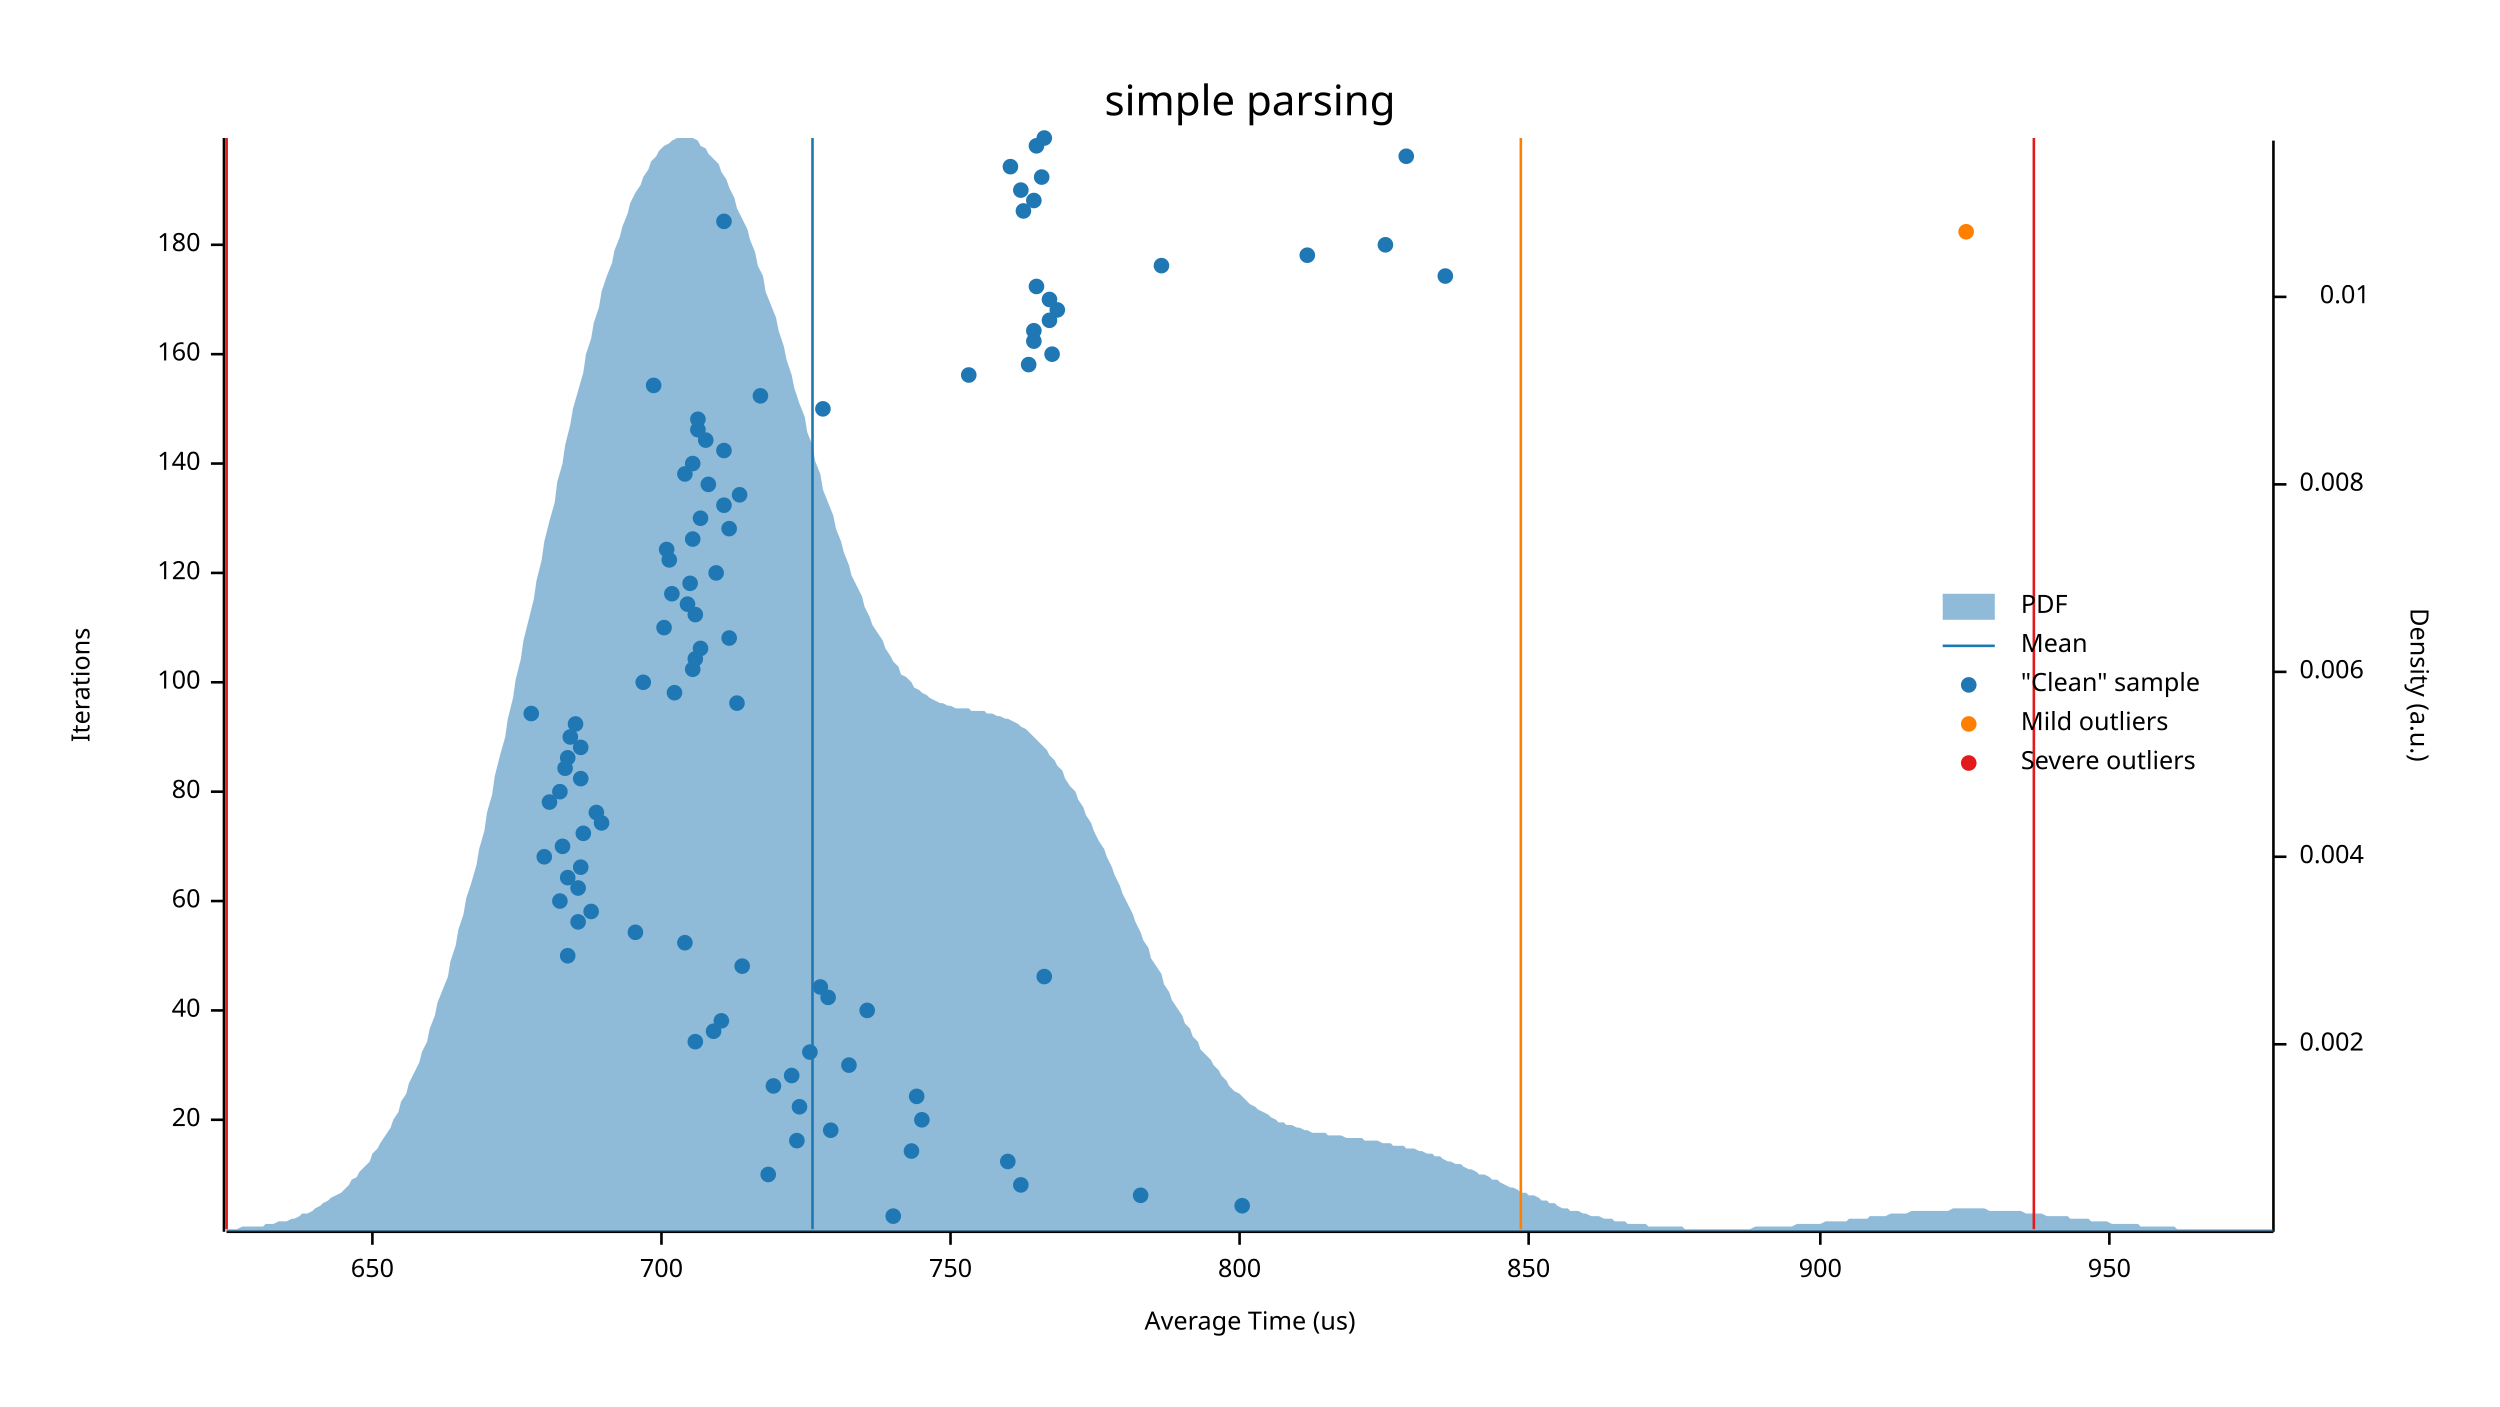
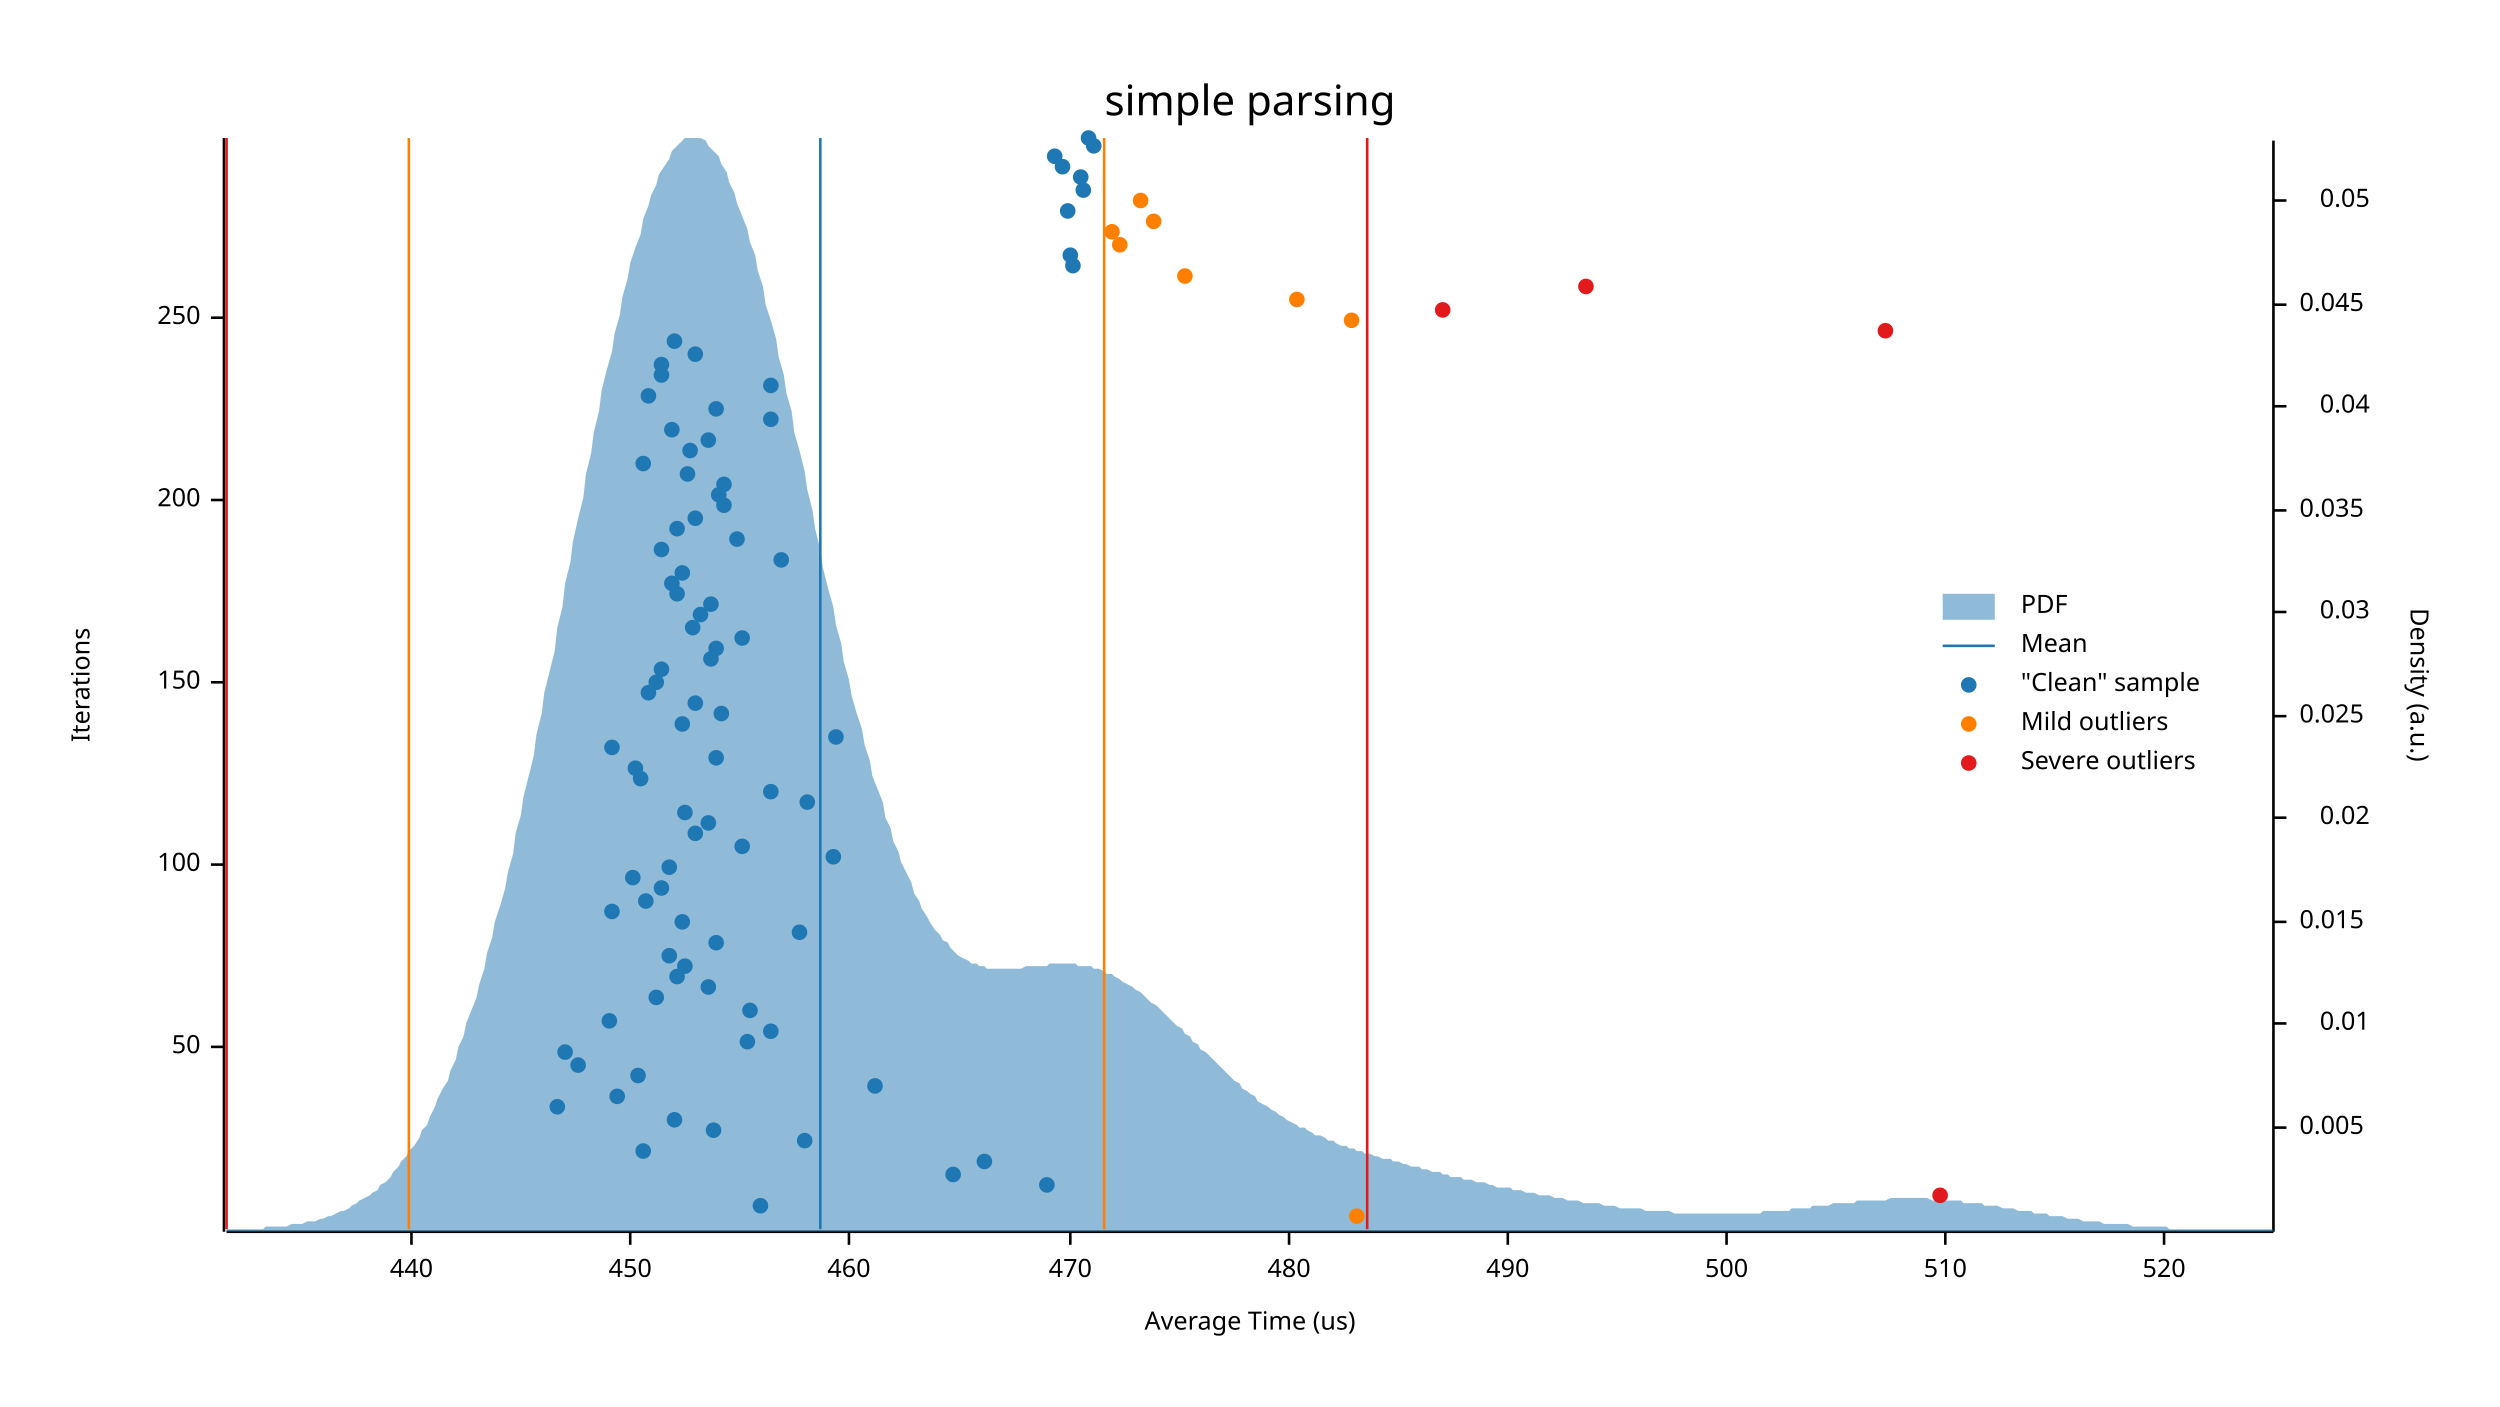
<svg xmlns="http://www.w3.org/2000/svg" width="960" height="540">
  <text x="480" y="32" dy="0.76em" text-anchor="middle" font-family="sans-serif" font-size="16.129" opacity="1" fill="#000000">
simple parsing
</text>
  <text x="27" y="263" dy="0.76em" text-anchor="middle" font-family="sans-serif" font-size="9.677" opacity="1" fill="#000000" transform="rotate(270, 27, 263)">
Iterations
</text>
  <text x="480" y="513" dy="-0.5ex" text-anchor="middle" font-family="sans-serif" font-size="9.677" opacity="1" fill="#000000">
Average Time (us)
</text>
  <polyline fill="none" opacity="1" stroke="#000000" stroke-width="1" points="86,53 86,473 " />
-   <text x="77" y="430" dy="0.5ex" text-anchor="end" font-family="sans-serif" font-size="9.677" opacity="1" fill="#000000">
- 20
- </text>
-   <polyline fill="none" opacity="1" stroke="#000000" stroke-width="1" points="81,430 86,430 " />
-   <text x="77" y="388" dy="0.5ex" text-anchor="end" font-family="sans-serif" font-size="9.677" opacity="1" fill="#000000">
- 40
- </text>
-   <polyline fill="none" opacity="1" stroke="#000000" stroke-width="1" points="81,388 86,388 " />
-   <text x="77" y="346" dy="0.5ex" text-anchor="end" font-family="sans-serif" font-size="9.677" opacity="1" fill="#000000">
- 60
- </text>
-   <polyline fill="none" opacity="1" stroke="#000000" stroke-width="1" points="81,346 86,346 " />
-   <text x="77" y="304" dy="0.5ex" text-anchor="end" font-family="sans-serif" font-size="9.677" opacity="1" fill="#000000">
- 80
- </text>
-   <polyline fill="none" opacity="1" stroke="#000000" stroke-width="1" points="81,304 86,304 " />
+   <text x="77" y="402" dy="0.5ex" text-anchor="end" font-family="sans-serif" font-size="9.677" opacity="1" fill="#000000">
+ 50
+ </text>
+   <polyline fill="none" opacity="1" stroke="#000000" stroke-width="1" points="81,402 86,402 " />
+   <text x="77" y="332" dy="0.5ex" text-anchor="end" font-family="sans-serif" font-size="9.677" opacity="1" fill="#000000">
+ 100
+ </text>
+   <polyline fill="none" opacity="1" stroke="#000000" stroke-width="1" points="81,332 86,332 " />
  <text x="77" y="262" dy="0.5ex" text-anchor="end" font-family="sans-serif" font-size="9.677" opacity="1" fill="#000000">
- 100
+ 150
</text>
  <polyline fill="none" opacity="1" stroke="#000000" stroke-width="1" points="81,262 86,262 " />
-   <text x="77" y="220" dy="0.5ex" text-anchor="end" font-family="sans-serif" font-size="9.677" opacity="1" fill="#000000">
- 120
- </text>
-   <polyline fill="none" opacity="1" stroke="#000000" stroke-width="1" points="81,220 86,220 " />
-   <text x="77" y="178" dy="0.5ex" text-anchor="end" font-family="sans-serif" font-size="9.677" opacity="1" fill="#000000">
- 140
- </text>
-   <polyline fill="none" opacity="1" stroke="#000000" stroke-width="1" points="81,178 86,178 " />
-   <text x="77" y="136" dy="0.5ex" text-anchor="end" font-family="sans-serif" font-size="9.677" opacity="1" fill="#000000">
- 160
- </text>
-   <polyline fill="none" opacity="1" stroke="#000000" stroke-width="1" points="81,136 86,136 " />
-   <text x="77" y="94" dy="0.5ex" text-anchor="end" font-family="sans-serif" font-size="9.677" opacity="1" fill="#000000">
- 180
- </text>
-   <polyline fill="none" opacity="1" stroke="#000000" stroke-width="1" points="81,94 86,94 " />
+   <text x="77" y="192" dy="0.5ex" text-anchor="end" font-family="sans-serif" font-size="9.677" opacity="1" fill="#000000">
+ 200
+ </text>
+   <polyline fill="none" opacity="1" stroke="#000000" stroke-width="1" points="81,192 86,192 " />
+   <text x="77" y="122" dy="0.5ex" text-anchor="end" font-family="sans-serif" font-size="9.677" opacity="1" fill="#000000">
+ 250
+ </text>
+   <polyline fill="none" opacity="1" stroke="#000000" stroke-width="1" points="81,122 86,122 " />
  <polyline fill="none" opacity="1" stroke="#000000" stroke-width="1" points="87,473 873,473 " />
-   <text x="143" y="483" dy="0.76em" text-anchor="middle" font-family="sans-serif" font-size="9.677" opacity="1" fill="#000000">
- 650
- </text>
-   <polyline fill="none" opacity="1" stroke="#000000" stroke-width="1" points="143,473 143,478 " />
-   <text x="254" y="483" dy="0.76em" text-anchor="middle" font-family="sans-serif" font-size="9.677" opacity="1" fill="#000000">
- 700
- </text>
-   <polyline fill="none" opacity="1" stroke="#000000" stroke-width="1" points="254,473 254,478 " />
-   <text x="365" y="483" dy="0.76em" text-anchor="middle" font-family="sans-serif" font-size="9.677" opacity="1" fill="#000000">
- 750
- </text>
-   <polyline fill="none" opacity="1" stroke="#000000" stroke-width="1" points="365,473 365,478 " />
-   <text x="476" y="483" dy="0.76em" text-anchor="middle" font-family="sans-serif" font-size="9.677" opacity="1" fill="#000000">
- 800
- </text>
-   <polyline fill="none" opacity="1" stroke="#000000" stroke-width="1" points="476,473 476,478 " />
-   <text x="587" y="483" dy="0.76em" text-anchor="middle" font-family="sans-serif" font-size="9.677" opacity="1" fill="#000000">
- 850
- </text>
-   <polyline fill="none" opacity="1" stroke="#000000" stroke-width="1" points="587,473 587,478 " />
-   <text x="699" y="483" dy="0.76em" text-anchor="middle" font-family="sans-serif" font-size="9.677" opacity="1" fill="#000000">
- 900
- </text>
-   <polyline fill="none" opacity="1" stroke="#000000" stroke-width="1" points="699,473 699,478 " />
-   <text x="810" y="483" dy="0.76em" text-anchor="middle" font-family="sans-serif" font-size="9.677" opacity="1" fill="#000000">
- 950
- </text>
-   <polyline fill="none" opacity="1" stroke="#000000" stroke-width="1" points="810,473 810,478 " />
+   <text x="158" y="483" dy="0.76em" text-anchor="middle" font-family="sans-serif" font-size="9.677" opacity="1" fill="#000000">
+ 440
+ </text>
+   <polyline fill="none" opacity="1" stroke="#000000" stroke-width="1" points="158,473 158,478 " />
+   <text x="242" y="483" dy="0.76em" text-anchor="middle" font-family="sans-serif" font-size="9.677" opacity="1" fill="#000000">
+ 450
+ </text>
+   <polyline fill="none" opacity="1" stroke="#000000" stroke-width="1" points="242,473 242,478 " />
+   <text x="326" y="483" dy="0.76em" text-anchor="middle" font-family="sans-serif" font-size="9.677" opacity="1" fill="#000000">
+ 460
+ </text>
+   <polyline fill="none" opacity="1" stroke="#000000" stroke-width="1" points="326,473 326,478 " />
+   <text x="411" y="483" dy="0.76em" text-anchor="middle" font-family="sans-serif" font-size="9.677" opacity="1" fill="#000000">
+ 470
+ </text>
+   <polyline fill="none" opacity="1" stroke="#000000" stroke-width="1" points="411,473 411,478 " />
+   <text x="495" y="483" dy="0.76em" text-anchor="middle" font-family="sans-serif" font-size="9.677" opacity="1" fill="#000000">
+ 480
+ </text>
+   <polyline fill="none" opacity="1" stroke="#000000" stroke-width="1" points="495,473 495,478 " />
+   <text x="579" y="483" dy="0.76em" text-anchor="middle" font-family="sans-serif" font-size="9.677" opacity="1" fill="#000000">
+ 490
+ </text>
+   <polyline fill="none" opacity="1" stroke="#000000" stroke-width="1" points="579,473 579,478 " />
+   <text x="663" y="483" dy="0.76em" text-anchor="middle" font-family="sans-serif" font-size="9.677" opacity="1" fill="#000000">
+ 500
+ </text>
+   <polyline fill="none" opacity="1" stroke="#000000" stroke-width="1" points="663,473 663,478 " />
+   <text x="747" y="483" dy="0.76em" text-anchor="middle" font-family="sans-serif" font-size="9.677" opacity="1" fill="#000000">
+ 510
+ </text>
+   <polyline fill="none" opacity="1" stroke="#000000" stroke-width="1" points="747,473 747,478 " />
+   <text x="831" y="483" dy="0.76em" text-anchor="middle" font-family="sans-serif" font-size="9.677" opacity="1" fill="#000000">
+ 520
+ </text>
+   <polyline fill="none" opacity="1" stroke="#000000" stroke-width="1" points="831,473 831,478 " />
  <text x="933" y="263" dy="0.76em" text-anchor="middle" font-family="sans-serif" font-size="9.677" opacity="1" fill="#000000" transform="rotate(90, 933, 263)">
Density (a.u.)
</text>
  <polyline fill="none" opacity="1" stroke="#000000" stroke-width="1" points="873,54 873,473 " />
-   <text x="883" y="401" dy="0.5ex" text-anchor="start" font-family="sans-serif" font-size="9.677" opacity="1" fill="#000000">
- 0.002
- </text>
-   <polyline fill="none" opacity="1" stroke="#000000" stroke-width="1" points="873,401 878,401 " />
-   <text x="883" y="329" dy="0.5ex" text-anchor="start" font-family="sans-serif" font-size="9.677" opacity="1" fill="#000000">
- 0.004
- </text>
-   <polyline fill="none" opacity="1" stroke="#000000" stroke-width="1" points="873,329 878,329 " />
-   <text x="883" y="258" dy="0.5ex" text-anchor="start" font-family="sans-serif" font-size="9.677" opacity="1" fill="#000000">
- 0.006
- </text>
-   <polyline fill="none" opacity="1" stroke="#000000" stroke-width="1" points="873,258 878,258 " />
-   <text x="883" y="186" dy="0.5ex" text-anchor="start" font-family="sans-serif" font-size="9.677" opacity="1" fill="#000000">
- 0.008
- </text>
-   <polyline fill="none" opacity="1" stroke="#000000" stroke-width="1" points="873,186 878,186 " />
-   <text x="910" y="114" dy="0.5ex" text-anchor="end" font-family="sans-serif" font-size="9.677" opacity="1" fill="#000000">
+   <text x="883" y="433" dy="0.5ex" text-anchor="start" font-family="sans-serif" font-size="9.677" opacity="1" fill="#000000">
+ 0.005
+ </text>
+   <polyline fill="none" opacity="1" stroke="#000000" stroke-width="1" points="873,433 878,433 " />
+   <text x="910" y="393" dy="0.5ex" text-anchor="end" font-family="sans-serif" font-size="9.677" opacity="1" fill="#000000">
0.01
</text>
-   <polyline fill="none" opacity="1" stroke="#000000" stroke-width="1" points="873,114 878,114 " />
-   <polygon opacity="0.5" fill="#1F78B4" points="87,472 88,472 90,472 91,472 93,471 94,471 96,471 98,471 99,471 101,471 102,470 104,470 105,470 107,469 109,469 110,469 112,468 113,468 115,467 116,466 118,466 120,465 121,464 123,463 124,462 126,461 127,460 129,459 131,458 132,457 134,455 135,453 137,452 138,450 140,448 142,446 143,443 145,441 146,439 148,436 150,433 151,430 153,427 154,423 156,420 157,416 159,412 161,408 162,404 164,400 165,395 167,390 168,385 170,380 172,375 173,369 175,363 176,357 178,351 179,345 181,339 183,332 184,326 186,319 187,312 189,305 190,298 192,290 194,283 195,276 197,268 198,261 200,253 201,246 203,238 205,230 206,223 208,215 209,208 211,200 213,193 214,185 216,178 217,171 219,163 220,157 222,150 224,143 225,136 227,130 228,124 230,118 231,112 233,106 235,101 236,96 238,91 239,87 241,82 242,78 244,74 246,71 247,68 249,65 250,62 252,60 253,58 255,56 257,55 258,54 260,53 261,53 263,53 264,53 266,53 268,54 269,56 271,57 272,59 274,61 276,63 277,66 279,69 280,72 282,76 283,80 285,84 287,88 288,92 290,97 291,102 293,106 294,112 296,117 298,122 299,127 301,133 302,138 304,144 305,149 307,155 309,160 310,166 312,171 313,177 315,182 316,188 318,193 320,198 321,203 323,208 324,212 326,217 327,221 329,225 331,229 332,233 334,237 335,240 337,243 339,246 340,249 342,252 343,254 345,256 346,259 348,260 350,262 351,264 353,265 354,266 356,267 357,268 359,269 361,270 362,270 364,271 365,271 367,272 368,272 370,272 372,272 373,273 375,273 376,273 378,273 379,274 381,274 383,275 384,275 386,276 387,276 389,277 391,278 392,279 394,280 395,281 397,283 398,284 400,286 402,288 403,290 405,292 406,294 408,296 409,299 411,302 413,304 414,307 416,310 417,313 419,316 420,319 422,323 424,326 425,329 427,333 428,336 430,340 431,343 433,347 435,351 436,354 438,358 439,361 441,364 442,368 444,371 446,374 447,378 449,381 450,384 452,387 454,390 455,393 457,395 458,398 460,400 461,403 463,405 465,407 466,409 468,411 469,413 471,415 472,417 474,419 476,420 477,421 479,423 480,424 482,425 483,426 485,427 487,428 488,429 490,430 491,431 493,431 494,432 496,432 498,433 499,433 501,434 502,434 504,435 505,435 507,435 509,435 510,436 512,436 513,436 515,436 517,437 518,437 520,437 521,437 523,437 524,438 526,438 528,438 529,438 531,439 532,439 534,439 535,440 537,440 539,440 540,441 542,441 543,441 545,442 546,442 548,443 550,443 551,444 553,444 554,445 556,446 557,446 559,447 561,447 562,448 564,449 565,449 567,450 568,451 570,451 572,452 573,453 575,453 576,454 578,455 580,456 581,456 583,457 584,458 586,458 587,459 589,459 591,460 592,461 594,461 595,462 597,462 598,463 600,464 602,464 603,465 605,465 606,465 608,466 609,466 611,467 613,467 614,467 616,468 617,468 619,468 620,469 622,469 624,469 625,470 627,470 628,470 630,470 632,470 633,471 635,471 636,471 638,471 639,471 641,471 643,471 644,471 646,471 647,472 649,472 650,472 652,472 654,472 655,472 657,472 658,472 660,472 661,472 663,472 665,472 666,472 668,472 669,472 671,472 672,472 674,471 676,471 677,471 679,471 680,471 682,471 683,471 685,471 687,471 688,471 690,470 691,470 693,470 695,470 696,470 698,470 699,470 701,469 702,469 704,469 706,469 707,469 709,469 710,468 712,468 713,468 715,468 717,468 718,467 720,467 721,467 723,467 724,467 726,466 728,466 729,466 731,466 732,466 734,465 735,465 737,465 739,465 740,465 742,465 743,465 745,465 746,465 748,465 750,464 751,464 753,464 754,464 756,464 758,464 759,464 761,464 762,464 764,465 765,465 767,465 769,465 770,465 772,465 773,465 775,465 776,465 778,466 780,466 781,466 783,466 784,466 786,467 787,467 789,467 791,467 792,467 794,467 795,468 797,468 798,468 800,468 802,468 803,469 805,469 806,469 808,469 809,469 811,470 813,470 814,470 816,470 817,470 819,470 821,470 822,471 824,471 825,471 827,471 828,471 830,471 832,471 833,471 835,471 836,472 838,472 839,472 841,472 843,472 844,472 846,472 847,472 849,472 850,472 852,472 854,472 855,472 857,472 858,472 860,472 861,472 863,472 865,472 866,472 868,472 869,472 871,472 873,472 873,473 87,473 " />
-   <polyline fill="none" opacity="1" stroke="#1F78B4" stroke-width="1" points="312,472 312,53 " />
-   <polyline fill="none" opacity="1" stroke="#FF7F00" stroke-width="1" points="87,472 87,53 " />
-   <polyline fill="none" opacity="1" stroke="#FF7F00" stroke-width="1" points="584,472 584,53 " />
+   <polyline fill="none" opacity="1" stroke="#000000" stroke-width="1" points="873,393 878,393 " />
+   <text x="883" y="354" dy="0.5ex" text-anchor="start" font-family="sans-serif" font-size="9.677" opacity="1" fill="#000000">
+ 0.015
+ </text>
+   <polyline fill="none" opacity="1" stroke="#000000" stroke-width="1" points="873,354 878,354 " />
+   <text x="910" y="314" dy="0.5ex" text-anchor="end" font-family="sans-serif" font-size="9.677" opacity="1" fill="#000000">
+ 0.02
+ </text>
+   <polyline fill="none" opacity="1" stroke="#000000" stroke-width="1" points="873,314 878,314 " />
+   <text x="883" y="275" dy="0.5ex" text-anchor="start" font-family="sans-serif" font-size="9.677" opacity="1" fill="#000000">
+ 0.025
+ </text>
+   <polyline fill="none" opacity="1" stroke="#000000" stroke-width="1" points="873,275 878,275 " />
+   <text x="910" y="235" dy="0.5ex" text-anchor="end" font-family="sans-serif" font-size="9.677" opacity="1" fill="#000000">
+ 0.03
+ </text>
+   <polyline fill="none" opacity="1" stroke="#000000" stroke-width="1" points="873,235 878,235 " />
+   <text x="883" y="196" dy="0.5ex" text-anchor="start" font-family="sans-serif" font-size="9.677" opacity="1" fill="#000000">
+ 0.035
+ </text>
+   <polyline fill="none" opacity="1" stroke="#000000" stroke-width="1" points="873,196 878,196 " />
+   <text x="910" y="156" dy="0.5ex" text-anchor="end" font-family="sans-serif" font-size="9.677" opacity="1" fill="#000000">
+ 0.04
+ </text>
+   <polyline fill="none" opacity="1" stroke="#000000" stroke-width="1" points="873,156 878,156 " />
+   <text x="883" y="117" dy="0.5ex" text-anchor="start" font-family="sans-serif" font-size="9.677" opacity="1" fill="#000000">
+ 0.045
+ </text>
+   <polyline fill="none" opacity="1" stroke="#000000" stroke-width="1" points="873,117 878,117 " />
+   <text x="910" y="77" dy="0.5ex" text-anchor="end" font-family="sans-serif" font-size="9.677" opacity="1" fill="#000000">
+ 0.05
+ </text>
+   <polyline fill="none" opacity="1" stroke="#000000" stroke-width="1" points="873,77 878,77 " />
+   <polygon opacity="0.5" fill="#1F78B4" points="87,472 88,472 90,472 91,472 93,472 94,472 96,472 98,472 99,472 101,472 102,471 104,471 105,471 107,471 109,471 110,471 112,470 113,470 115,470 116,470 118,469 120,469 121,469 123,468 124,468 126,467 127,467 129,466 131,465 132,465 134,464 135,463 137,462 138,461 140,460 142,459 143,458 145,457 146,455 148,454 150,452 151,450 153,448 154,446 156,444 157,442 159,440 161,437 162,434 164,432 165,429 167,425 168,422 170,418 172,415 173,411 175,407 176,402 178,398 179,393 181,388 183,383 184,378 186,372 187,366 189,360 190,354 192,348 194,341 195,335 197,328 198,320 200,313 201,306 203,298 205,290 206,282 208,274 209,266 211,258 213,250 214,241 216,233 217,224 219,216 220,208 222,199 224,191 225,182 227,174 228,166 230,158 231,150 233,142 235,135 236,128 238,121 239,114 241,107 242,101 244,95 246,90 247,84 249,79 250,75 252,71 253,67 255,64 257,61 258,58 260,56 261,55 263,53 264,53 266,53 268,53 269,53 271,54 272,56 274,58 276,60 277,63 279,66 280,70 282,74 283,78 285,83 287,88 288,93 290,98 291,104 293,110 294,117 296,123 298,130 299,137 301,144 302,151 304,158 305,166 307,173 309,181 310,188 312,196 313,203 315,211 316,218 318,226 320,233 321,240 323,247 324,254 326,261 327,267 329,274 331,280 332,286 334,292 335,298 337,303 339,308 340,314 342,318 343,323 345,327 346,331 348,335 350,339 351,343 353,346 354,349 356,352 357,354 359,357 361,359 362,361 364,362 365,364 367,366 368,367 370,368 372,369 373,370 375,370 376,371 378,371 379,372 381,372 383,372 384,372 386,372 387,372 389,372 391,372 392,372 394,371 395,371 397,371 398,371 400,371 402,371 403,370 405,370 406,370 408,370 409,370 411,370 413,370 414,371 416,371 417,371 419,371 420,372 422,372 424,373 425,374 427,374 428,375 430,376 431,377 433,378 435,379 436,380 438,381 439,382 441,384 442,385 444,386 446,388 447,389 449,391 450,392 452,394 454,395 455,397 457,398 458,400 460,401 461,403 463,404 465,406 466,407 468,409 469,410 471,412 472,413 474,415 476,416 477,418 479,419 480,420 482,421 483,423 485,424 487,425 488,426 490,427 491,428 493,429 494,430 496,431 498,432 499,433 501,433 502,434 504,435 505,436 507,436 509,437 510,438 512,438 513,439 515,440 517,440 518,441 520,441 521,442 523,442 524,443 526,443 528,444 529,444 531,445 532,445 534,445 535,446 537,446 539,447 540,447 542,448 543,448 545,448 546,449 548,449 550,450 551,450 553,450 554,451 556,451 557,452 559,452 561,452 562,453 564,453 565,453 567,454 568,454 570,454 572,455 573,455 575,456 576,456 578,456 580,456 581,457 583,457 584,457 586,458 587,458 589,458 591,459 592,459 594,459 595,459 597,460 598,460 600,460 602,461 603,461 605,461 606,461 608,462 609,462 611,462 613,462 614,462 616,463 617,463 619,463 620,463 622,464 624,464 625,464 627,464 628,464 630,464 632,465 633,465 635,465 636,465 638,465 639,465 641,465 643,466 644,466 646,466 647,466 649,466 650,466 652,466 654,466 655,466 657,466 658,466 660,466 661,466 663,466 665,466 666,466 668,466 669,466 671,466 672,466 674,466 676,466 677,465 679,465 680,465 682,465 683,465 685,465 687,465 688,464 690,464 691,464 693,464 695,464 696,463 698,463 699,463 701,463 702,463 704,462 706,462 707,462 709,462 710,462 712,462 713,461 715,461 717,461 718,461 720,461 721,461 723,461 724,461 726,460 728,460 729,460 731,460 732,460 734,460 735,460 737,460 739,460 740,460 742,461 743,461 745,461 746,461 748,461 750,461 751,461 753,461 754,462 756,462 758,462 759,462 761,462 762,463 764,463 765,463 767,463 769,464 770,464 772,464 773,464 775,465 776,465 778,465 780,465 781,466 783,466 784,466 786,466 787,467 789,467 791,467 792,467 794,468 795,468 797,468 798,468 800,469 802,469 803,469 805,469 806,469 808,470 809,470 811,470 813,470 814,470 816,470 817,470 819,471 821,471 822,471 824,471 825,471 827,471 828,471 830,471 832,471 833,472 835,472 836,472 838,472 839,472 841,472 843,472 844,472 846,472 847,472 849,472 850,472 852,472 854,472 855,472 857,472 858,472 860,472 861,472 863,472 865,472 866,472 868,472 869,472 871,472 873,472 873,473 87,473 " />
+   <polyline fill="none" opacity="1" stroke="#1F78B4" stroke-width="1" points="315,472 315,53 " />
+   <polyline fill="none" opacity="1" stroke="#FF7F00" stroke-width="1" points="157,472 157,53 " />
+   <polyline fill="none" opacity="1" stroke="#FF7F00" stroke-width="1" points="424,472 424,53 " />
  <polyline fill="none" opacity="1" stroke="#E31A1C" stroke-width="1" points="87,472 87,53 " />
-   <polyline fill="none" opacity="1" stroke="#E31A1C" stroke-width="1" points="781,472 781,53 " />
-   <circle cx="343" cy="467" r="3" opacity="1" fill="#1F78B4" stroke="none" />
-   <circle cx="477" cy="463" r="3" opacity="1" fill="#1F78B4" stroke="none" />
-   <circle cx="438" cy="459" r="3" opacity="1" fill="#1F78B4" stroke="none" />
-   <circle cx="392" cy="455" r="3" opacity="1" fill="#1F78B4" stroke="none" />
-   <circle cx="295" cy="451" r="3" opacity="1" fill="#1F78B4" stroke="none" />
-   <circle cx="387" cy="446" r="3" opacity="1" fill="#1F78B4" stroke="none" />
-   <circle cx="350" cy="442" r="3" opacity="1" fill="#1F78B4" stroke="none" />
-   <circle cx="306" cy="438" r="3" opacity="1" fill="#1F78B4" stroke="none" />
-   <circle cx="319" cy="434" r="3" opacity="1" fill="#1F78B4" stroke="none" />
-   <circle cx="354" cy="430" r="3" opacity="1" fill="#1F78B4" stroke="none" />
-   <circle cx="307" cy="425" r="3" opacity="1" fill="#1F78B4" stroke="none" />
-   <circle cx="352" cy="421" r="3" opacity="1" fill="#1F78B4" stroke="none" />
-   <circle cx="297" cy="417" r="3" opacity="1" fill="#1F78B4" stroke="none" />
-   <circle cx="304" cy="413" r="3" opacity="1" fill="#1F78B4" stroke="none" />
-   <circle cx="326" cy="409" r="3" opacity="1" fill="#1F78B4" stroke="none" />
-   <circle cx="311" cy="404" r="3" opacity="1" fill="#1F78B4" stroke="none" />
-   <circle cx="267" cy="400" r="3" opacity="1" fill="#1F78B4" stroke="none" />
-   <circle cx="274" cy="396" r="3" opacity="1" fill="#1F78B4" stroke="none" />
-   <circle cx="277" cy="392" r="3" opacity="1" fill="#1F78B4" stroke="none" />
-   <circle cx="333" cy="388" r="3" opacity="1" fill="#1F78B4" stroke="none" />
-   <circle cx="318" cy="383" r="3" opacity="1" fill="#1F78B4" stroke="none" />
-   <circle cx="315" cy="379" r="3" opacity="1" fill="#1F78B4" stroke="none" />
-   <circle cx="401" cy="375" r="3" opacity="1" fill="#1F78B4" stroke="none" />
-   <circle cx="285" cy="371" r="3" opacity="1" fill="#1F78B4" stroke="none" />
-   <circle cx="218" cy="367" r="3" opacity="1" fill="#1F78B4" stroke="none" />
-   <circle cx="263" cy="362" r="3" opacity="1" fill="#1F78B4" stroke="none" />
-   <circle cx="244" cy="358" r="3" opacity="1" fill="#1F78B4" stroke="none" />
-   <circle cx="222" cy="354" r="3" opacity="1" fill="#1F78B4" stroke="none" />
-   <circle cx="227" cy="350" r="3" opacity="1" fill="#1F78B4" stroke="none" />
-   <circle cx="215" cy="346" r="3" opacity="1" fill="#1F78B4" stroke="none" />
-   <circle cx="222" cy="341" r="3" opacity="1" fill="#1F78B4" stroke="none" />
-   <circle cx="218" cy="337" r="3" opacity="1" fill="#1F78B4" stroke="none" />
-   <circle cx="223" cy="333" r="3" opacity="1" fill="#1F78B4" stroke="none" />
-   <circle cx="209" cy="329" r="3" opacity="1" fill="#1F78B4" stroke="none" />
-   <circle cx="216" cy="325" r="3" opacity="1" fill="#1F78B4" stroke="none" />
-   <circle cx="224" cy="320" r="3" opacity="1" fill="#1F78B4" stroke="none" />
-   <circle cx="231" cy="316" r="3" opacity="1" fill="#1F78B4" stroke="none" />
-   <circle cx="229" cy="312" r="3" opacity="1" fill="#1F78B4" stroke="none" />
-   <circle cx="211" cy="308" r="3" opacity="1" fill="#1F78B4" stroke="none" />
-   <circle cx="215" cy="304" r="3" opacity="1" fill="#1F78B4" stroke="none" />
-   <circle cx="223" cy="299" r="3" opacity="1" fill="#1F78B4" stroke="none" />
-   <circle cx="217" cy="295" r="3" opacity="1" fill="#1F78B4" stroke="none" />
-   <circle cx="218" cy="291" r="3" opacity="1" fill="#1F78B4" stroke="none" />
-   <circle cx="223" cy="287" r="3" opacity="1" fill="#1F78B4" stroke="none" />
-   <circle cx="219" cy="283" r="3" opacity="1" fill="#1F78B4" stroke="none" />
-   <circle cx="221" cy="278" r="3" opacity="1" fill="#1F78B4" stroke="none" />
-   <circle cx="204" cy="274" r="3" opacity="1" fill="#1F78B4" stroke="none" />
-   <circle cx="283" cy="270" r="3" opacity="1" fill="#1F78B4" stroke="none" />
-   <circle cx="259" cy="266" r="3" opacity="1" fill="#1F78B4" stroke="none" />
-   <circle cx="247" cy="262" r="3" opacity="1" fill="#1F78B4" stroke="none" />
-   <circle cx="266" cy="257" r="3" opacity="1" fill="#1F78B4" stroke="none" />
-   <circle cx="267" cy="253" r="3" opacity="1" fill="#1F78B4" stroke="none" />
-   <circle cx="269" cy="249" r="3" opacity="1" fill="#1F78B4" stroke="none" />
-   <circle cx="280" cy="245" r="3" opacity="1" fill="#1F78B4" stroke="none" />
-   <circle cx="255" cy="241" r="3" opacity="1" fill="#1F78B4" stroke="none" />
-   <circle cx="267" cy="236" r="3" opacity="1" fill="#1F78B4" stroke="none" />
-   <circle cx="264" cy="232" r="3" opacity="1" fill="#1F78B4" stroke="none" />
-   <circle cx="258" cy="228" r="3" opacity="1" fill="#1F78B4" stroke="none" />
-   <circle cx="265" cy="224" r="3" opacity="1" fill="#1F78B4" stroke="none" />
-   <circle cx="275" cy="220" r="3" opacity="1" fill="#1F78B4" stroke="none" />
-   <circle cx="257" cy="215" r="3" opacity="1" fill="#1F78B4" stroke="none" />
-   <circle cx="256" cy="211" r="3" opacity="1" fill="#1F78B4" stroke="none" />
-   <circle cx="266" cy="207" r="3" opacity="1" fill="#1F78B4" stroke="none" />
-   <circle cx="280" cy="203" r="3" opacity="1" fill="#1F78B4" stroke="none" />
-   <circle cx="269" cy="199" r="3" opacity="1" fill="#1F78B4" stroke="none" />
+   <polyline fill="none" opacity="1" stroke="#E31A1C" stroke-width="1" points="525,472 525,53 " />
+   <circle cx="292" cy="463" r="3" opacity="1" fill="#1F78B4" stroke="none" />
+   <circle cx="402" cy="455" r="3" opacity="1" fill="#1F78B4" stroke="none" />
+   <circle cx="366" cy="451" r="3" opacity="1" fill="#1F78B4" stroke="none" />
+   <circle cx="378" cy="446" r="3" opacity="1" fill="#1F78B4" stroke="none" />
+   <circle cx="247" cy="442" r="3" opacity="1" fill="#1F78B4" stroke="none" />
+   <circle cx="309" cy="438" r="3" opacity="1" fill="#1F78B4" stroke="none" />
+   <circle cx="274" cy="434" r="3" opacity="1" fill="#1F78B4" stroke="none" />
+   <circle cx="259" cy="430" r="3" opacity="1" fill="#1F78B4" stroke="none" />
+   <circle cx="214" cy="425" r="3" opacity="1" fill="#1F78B4" stroke="none" />
+   <circle cx="237" cy="421" r="3" opacity="1" fill="#1F78B4" stroke="none" />
+   <circle cx="336" cy="417" r="3" opacity="1" fill="#1F78B4" stroke="none" />
+   <circle cx="245" cy="413" r="3" opacity="1" fill="#1F78B4" stroke="none" />
+   <circle cx="222" cy="409" r="3" opacity="1" fill="#1F78B4" stroke="none" />
+   <circle cx="217" cy="404" r="3" opacity="1" fill="#1F78B4" stroke="none" />
+   <circle cx="287" cy="400" r="3" opacity="1" fill="#1F78B4" stroke="none" />
+   <circle cx="296" cy="396" r="3" opacity="1" fill="#1F78B4" stroke="none" />
+   <circle cx="234" cy="392" r="3" opacity="1" fill="#1F78B4" stroke="none" />
+   <circle cx="288" cy="388" r="3" opacity="1" fill="#1F78B4" stroke="none" />
+   <circle cx="252" cy="383" r="3" opacity="1" fill="#1F78B4" stroke="none" />
+   <circle cx="272" cy="379" r="3" opacity="1" fill="#1F78B4" stroke="none" />
+   <circle cx="260" cy="375" r="3" opacity="1" fill="#1F78B4" stroke="none" />
+   <circle cx="263" cy="371" r="3" opacity="1" fill="#1F78B4" stroke="none" />
+   <circle cx="257" cy="367" r="3" opacity="1" fill="#1F78B4" stroke="none" />
+   <circle cx="275" cy="362" r="3" opacity="1" fill="#1F78B4" stroke="none" />
+   <circle cx="307" cy="358" r="3" opacity="1" fill="#1F78B4" stroke="none" />
+   <circle cx="262" cy="354" r="3" opacity="1" fill="#1F78B4" stroke="none" />
+   <circle cx="235" cy="350" r="3" opacity="1" fill="#1F78B4" stroke="none" />
+   <circle cx="248" cy="346" r="3" opacity="1" fill="#1F78B4" stroke="none" />
+   <circle cx="254" cy="341" r="3" opacity="1" fill="#1F78B4" stroke="none" />
+   <circle cx="243" cy="337" r="3" opacity="1" fill="#1F78B4" stroke="none" />
+   <circle cx="257" cy="333" r="3" opacity="1" fill="#1F78B4" stroke="none" />
+   <circle cx="320" cy="329" r="3" opacity="1" fill="#1F78B4" stroke="none" />
+   <circle cx="285" cy="325" r="3" opacity="1" fill="#1F78B4" stroke="none" />
+   <circle cx="267" cy="320" r="3" opacity="1" fill="#1F78B4" stroke="none" />
+   <circle cx="272" cy="316" r="3" opacity="1" fill="#1F78B4" stroke="none" />
+   <circle cx="263" cy="312" r="3" opacity="1" fill="#1F78B4" stroke="none" />
+   <circle cx="310" cy="308" r="3" opacity="1" fill="#1F78B4" stroke="none" />
+   <circle cx="296" cy="304" r="3" opacity="1" fill="#1F78B4" stroke="none" />
+   <circle cx="246" cy="299" r="3" opacity="1" fill="#1F78B4" stroke="none" />
+   <circle cx="244" cy="295" r="3" opacity="1" fill="#1F78B4" stroke="none" />
+   <circle cx="275" cy="291" r="3" opacity="1" fill="#1F78B4" stroke="none" />
+   <circle cx="235" cy="287" r="3" opacity="1" fill="#1F78B4" stroke="none" />
+   <circle cx="321" cy="283" r="3" opacity="1" fill="#1F78B4" stroke="none" />
+   <circle cx="262" cy="278" r="3" opacity="1" fill="#1F78B4" stroke="none" />
+   <circle cx="277" cy="274" r="3" opacity="1" fill="#1F78B4" stroke="none" />
+   <circle cx="267" cy="270" r="3" opacity="1" fill="#1F78B4" stroke="none" />
+   <circle cx="249" cy="266" r="3" opacity="1" fill="#1F78B4" stroke="none" />
+   <circle cx="252" cy="262" r="3" opacity="1" fill="#1F78B4" stroke="none" />
+   <circle cx="254" cy="257" r="3" opacity="1" fill="#1F78B4" stroke="none" />
+   <circle cx="273" cy="253" r="3" opacity="1" fill="#1F78B4" stroke="none" />
+   <circle cx="275" cy="249" r="3" opacity="1" fill="#1F78B4" stroke="none" />
+   <circle cx="285" cy="245" r="3" opacity="1" fill="#1F78B4" stroke="none" />
+   <circle cx="266" cy="241" r="3" opacity="1" fill="#1F78B4" stroke="none" />
+   <circle cx="269" cy="236" r="3" opacity="1" fill="#1F78B4" stroke="none" />
+   <circle cx="273" cy="232" r="3" opacity="1" fill="#1F78B4" stroke="none" />
+   <circle cx="260" cy="228" r="3" opacity="1" fill="#1F78B4" stroke="none" />
+   <circle cx="258" cy="224" r="3" opacity="1" fill="#1F78B4" stroke="none" />
+   <circle cx="262" cy="220" r="3" opacity="1" fill="#1F78B4" stroke="none" />
+   <circle cx="300" cy="215" r="3" opacity="1" fill="#1F78B4" stroke="none" />
+   <circle cx="254" cy="211" r="3" opacity="1" fill="#1F78B4" stroke="none" />
+   <circle cx="283" cy="207" r="3" opacity="1" fill="#1F78B4" stroke="none" />
+   <circle cx="260" cy="203" r="3" opacity="1" fill="#1F78B4" stroke="none" />
+   <circle cx="267" cy="199" r="3" opacity="1" fill="#1F78B4" stroke="none" />
  <circle cx="278" cy="194" r="3" opacity="1" fill="#1F78B4" stroke="none" />
-   <circle cx="284" cy="190" r="3" opacity="1" fill="#1F78B4" stroke="none" />
-   <circle cx="272" cy="186" r="3" opacity="1" fill="#1F78B4" stroke="none" />
-   <circle cx="263" cy="182" r="3" opacity="1" fill="#1F78B4" stroke="none" />
-   <circle cx="266" cy="178" r="3" opacity="1" fill="#1F78B4" stroke="none" />
-   <circle cx="278" cy="173" r="3" opacity="1" fill="#1F78B4" stroke="none" />
-   <circle cx="271" cy="169" r="3" opacity="1" fill="#1F78B4" stroke="none" />
-   <circle cx="268" cy="165" r="3" opacity="1" fill="#1F78B4" stroke="none" />
-   <circle cx="268" cy="161" r="3" opacity="1" fill="#1F78B4" stroke="none" />
-   <circle cx="316" cy="157" r="3" opacity="1" fill="#1F78B4" stroke="none" />
-   <circle cx="292" cy="152" r="3" opacity="1" fill="#1F78B4" stroke="none" />
-   <circle cx="251" cy="148" r="3" opacity="1" fill="#1F78B4" stroke="none" />
-   <circle cx="372" cy="144" r="3" opacity="1" fill="#1F78B4" stroke="none" />
-   <circle cx="395" cy="140" r="3" opacity="1" fill="#1F78B4" stroke="none" />
-   <circle cx="404" cy="136" r="3" opacity="1" fill="#1F78B4" stroke="none" />
-   <circle cx="397" cy="131" r="3" opacity="1" fill="#1F78B4" stroke="none" />
-   <circle cx="397" cy="127" r="3" opacity="1" fill="#1F78B4" stroke="none" />
-   <circle cx="403" cy="123" r="3" opacity="1" fill="#1F78B4" stroke="none" />
-   <circle cx="406" cy="119" r="3" opacity="1" fill="#1F78B4" stroke="none" />
-   <circle cx="403" cy="115" r="3" opacity="1" fill="#1F78B4" stroke="none" />
-   <circle cx="398" cy="110" r="3" opacity="1" fill="#1F78B4" stroke="none" />
-   <circle cx="555" cy="106" r="3" opacity="1" fill="#1F78B4" stroke="none" />
-   <circle cx="446" cy="102" r="3" opacity="1" fill="#1F78B4" stroke="none" />
-   <circle cx="502" cy="98" r="3" opacity="1" fill="#1F78B4" stroke="none" />
-   <circle cx="532" cy="94" r="3" opacity="1" fill="#1F78B4" stroke="none" />
-   <circle cx="278" cy="85" r="3" opacity="1" fill="#1F78B4" stroke="none" />
-   <circle cx="393" cy="81" r="3" opacity="1" fill="#1F78B4" stroke="none" />
-   <circle cx="397" cy="77" r="3" opacity="1" fill="#1F78B4" stroke="none" />
-   <circle cx="392" cy="73" r="3" opacity="1" fill="#1F78B4" stroke="none" />
-   <circle cx="400" cy="68" r="3" opacity="1" fill="#1F78B4" stroke="none" />
-   <circle cx="388" cy="64" r="3" opacity="1" fill="#1F78B4" stroke="none" />
-   <circle cx="540" cy="60" r="3" opacity="1" fill="#1F78B4" stroke="none" />
-   <circle cx="398" cy="56" r="3" opacity="1" fill="#1F78B4" stroke="none" />
-   <circle cx="401" cy="53" r="3" opacity="1" fill="#1F78B4" stroke="none" />
-   <circle cx="755" cy="89" r="3" opacity="1" fill="#FF7F00" stroke="none" />
+   <circle cx="276" cy="190" r="3" opacity="1" fill="#1F78B4" stroke="none" />
+   <circle cx="278" cy="186" r="3" opacity="1" fill="#1F78B4" stroke="none" />
+   <circle cx="264" cy="182" r="3" opacity="1" fill="#1F78B4" stroke="none" />
+   <circle cx="247" cy="178" r="3" opacity="1" fill="#1F78B4" stroke="none" />
+   <circle cx="265" cy="173" r="3" opacity="1" fill="#1F78B4" stroke="none" />
+   <circle cx="272" cy="169" r="3" opacity="1" fill="#1F78B4" stroke="none" />
+   <circle cx="258" cy="165" r="3" opacity="1" fill="#1F78B4" stroke="none" />
+   <circle cx="296" cy="161" r="3" opacity="1" fill="#1F78B4" stroke="none" />
+   <circle cx="275" cy="157" r="3" opacity="1" fill="#1F78B4" stroke="none" />
+   <circle cx="249" cy="152" r="3" opacity="1" fill="#1F78B4" stroke="none" />
+   <circle cx="296" cy="148" r="3" opacity="1" fill="#1F78B4" stroke="none" />
+   <circle cx="254" cy="144" r="3" opacity="1" fill="#1F78B4" stroke="none" />
+   <circle cx="254" cy="140" r="3" opacity="1" fill="#1F78B4" stroke="none" />
+   <circle cx="267" cy="136" r="3" opacity="1" fill="#1F78B4" stroke="none" />
+   <circle cx="259" cy="131" r="3" opacity="1" fill="#1F78B4" stroke="none" />
+   <circle cx="412" cy="102" r="3" opacity="1" fill="#1F78B4" stroke="none" />
+   <circle cx="411" cy="98" r="3" opacity="1" fill="#1F78B4" stroke="none" />
+   <circle cx="410" cy="81" r="3" opacity="1" fill="#1F78B4" stroke="none" />
+   <circle cx="416" cy="73" r="3" opacity="1" fill="#1F78B4" stroke="none" />
+   <circle cx="415" cy="68" r="3" opacity="1" fill="#1F78B4" stroke="none" />
+   <circle cx="408" cy="64" r="3" opacity="1" fill="#1F78B4" stroke="none" />
+   <circle cx="405" cy="60" r="3" opacity="1" fill="#1F78B4" stroke="none" />
+   <circle cx="420" cy="56" r="3" opacity="1" fill="#1F78B4" stroke="none" />
+   <circle cx="418" cy="53" r="3" opacity="1" fill="#1F78B4" stroke="none" />
+   <circle cx="521" cy="467" r="3" opacity="1" fill="#FF7F00" stroke="none" />
+   <circle cx="519" cy="123" r="3" opacity="1" fill="#FF7F00" stroke="none" />
+   <circle cx="498" cy="115" r="3" opacity="1" fill="#FF7F00" stroke="none" />
+   <circle cx="455" cy="106" r="3" opacity="1" fill="#FF7F00" stroke="none" />
+   <circle cx="430" cy="94" r="3" opacity="1" fill="#FF7F00" stroke="none" />
+   <circle cx="427" cy="89" r="3" opacity="1" fill="#FF7F00" stroke="none" />
+   <circle cx="443" cy="85" r="3" opacity="1" fill="#FF7F00" stroke="none" />
+   <circle cx="438" cy="77" r="3" opacity="1" fill="#FF7F00" stroke="none" />
+   <circle cx="745" cy="459" r="3" opacity="1" fill="#E31A1C" stroke="none" />
+   <circle cx="724" cy="127" r="3" opacity="1" fill="#E31A1C" stroke="none" />
+   <circle cx="554" cy="119" r="3" opacity="1" fill="#E31A1C" stroke="none" />
+   <circle cx="609" cy="110" r="3" opacity="1" fill="#E31A1C" stroke="none" />
  <text x="776" y="228" dy="0.76em" text-anchor="start" font-family="sans-serif" font-size="9.677" opacity="1" fill="#000000">
PDF
</text>
  <text x="776" y="243" dy="0.76em" text-anchor="start" font-family="sans-serif" font-size="9.677" opacity="1" fill="#000000">
Mean
</text>
  <text x="776" y="258" dy="0.76em" text-anchor="start" font-family="sans-serif" font-size="9.677" opacity="1" fill="#000000">
"Clean" sample
</text>
  <text x="776" y="273" dy="0.76em" text-anchor="start" font-family="sans-serif" font-size="9.677" opacity="1" fill="#000000">
Mild outliers
</text>
  <text x="776" y="288" dy="0.76em" text-anchor="start" font-family="sans-serif" font-size="9.677" opacity="1" fill="#000000">
Severe outliers
</text>
  <rect x="746" y="228" width="20" height="10" opacity="0.5" fill="#1F78B4" stroke="none" />
  <polyline fill="none" opacity="1" stroke="#1F78B4" stroke-width="1" points="746,248 766,248 " />
  <circle cx="756" cy="263" r="3" opacity="1" fill="#1F78B4" stroke="none" />
  <circle cx="756" cy="278" r="3" opacity="1" fill="#FF7F00" stroke="none" />
  <circle cx="756" cy="293" r="3" opacity="1" fill="#E31A1C" stroke="none" />
</svg>
